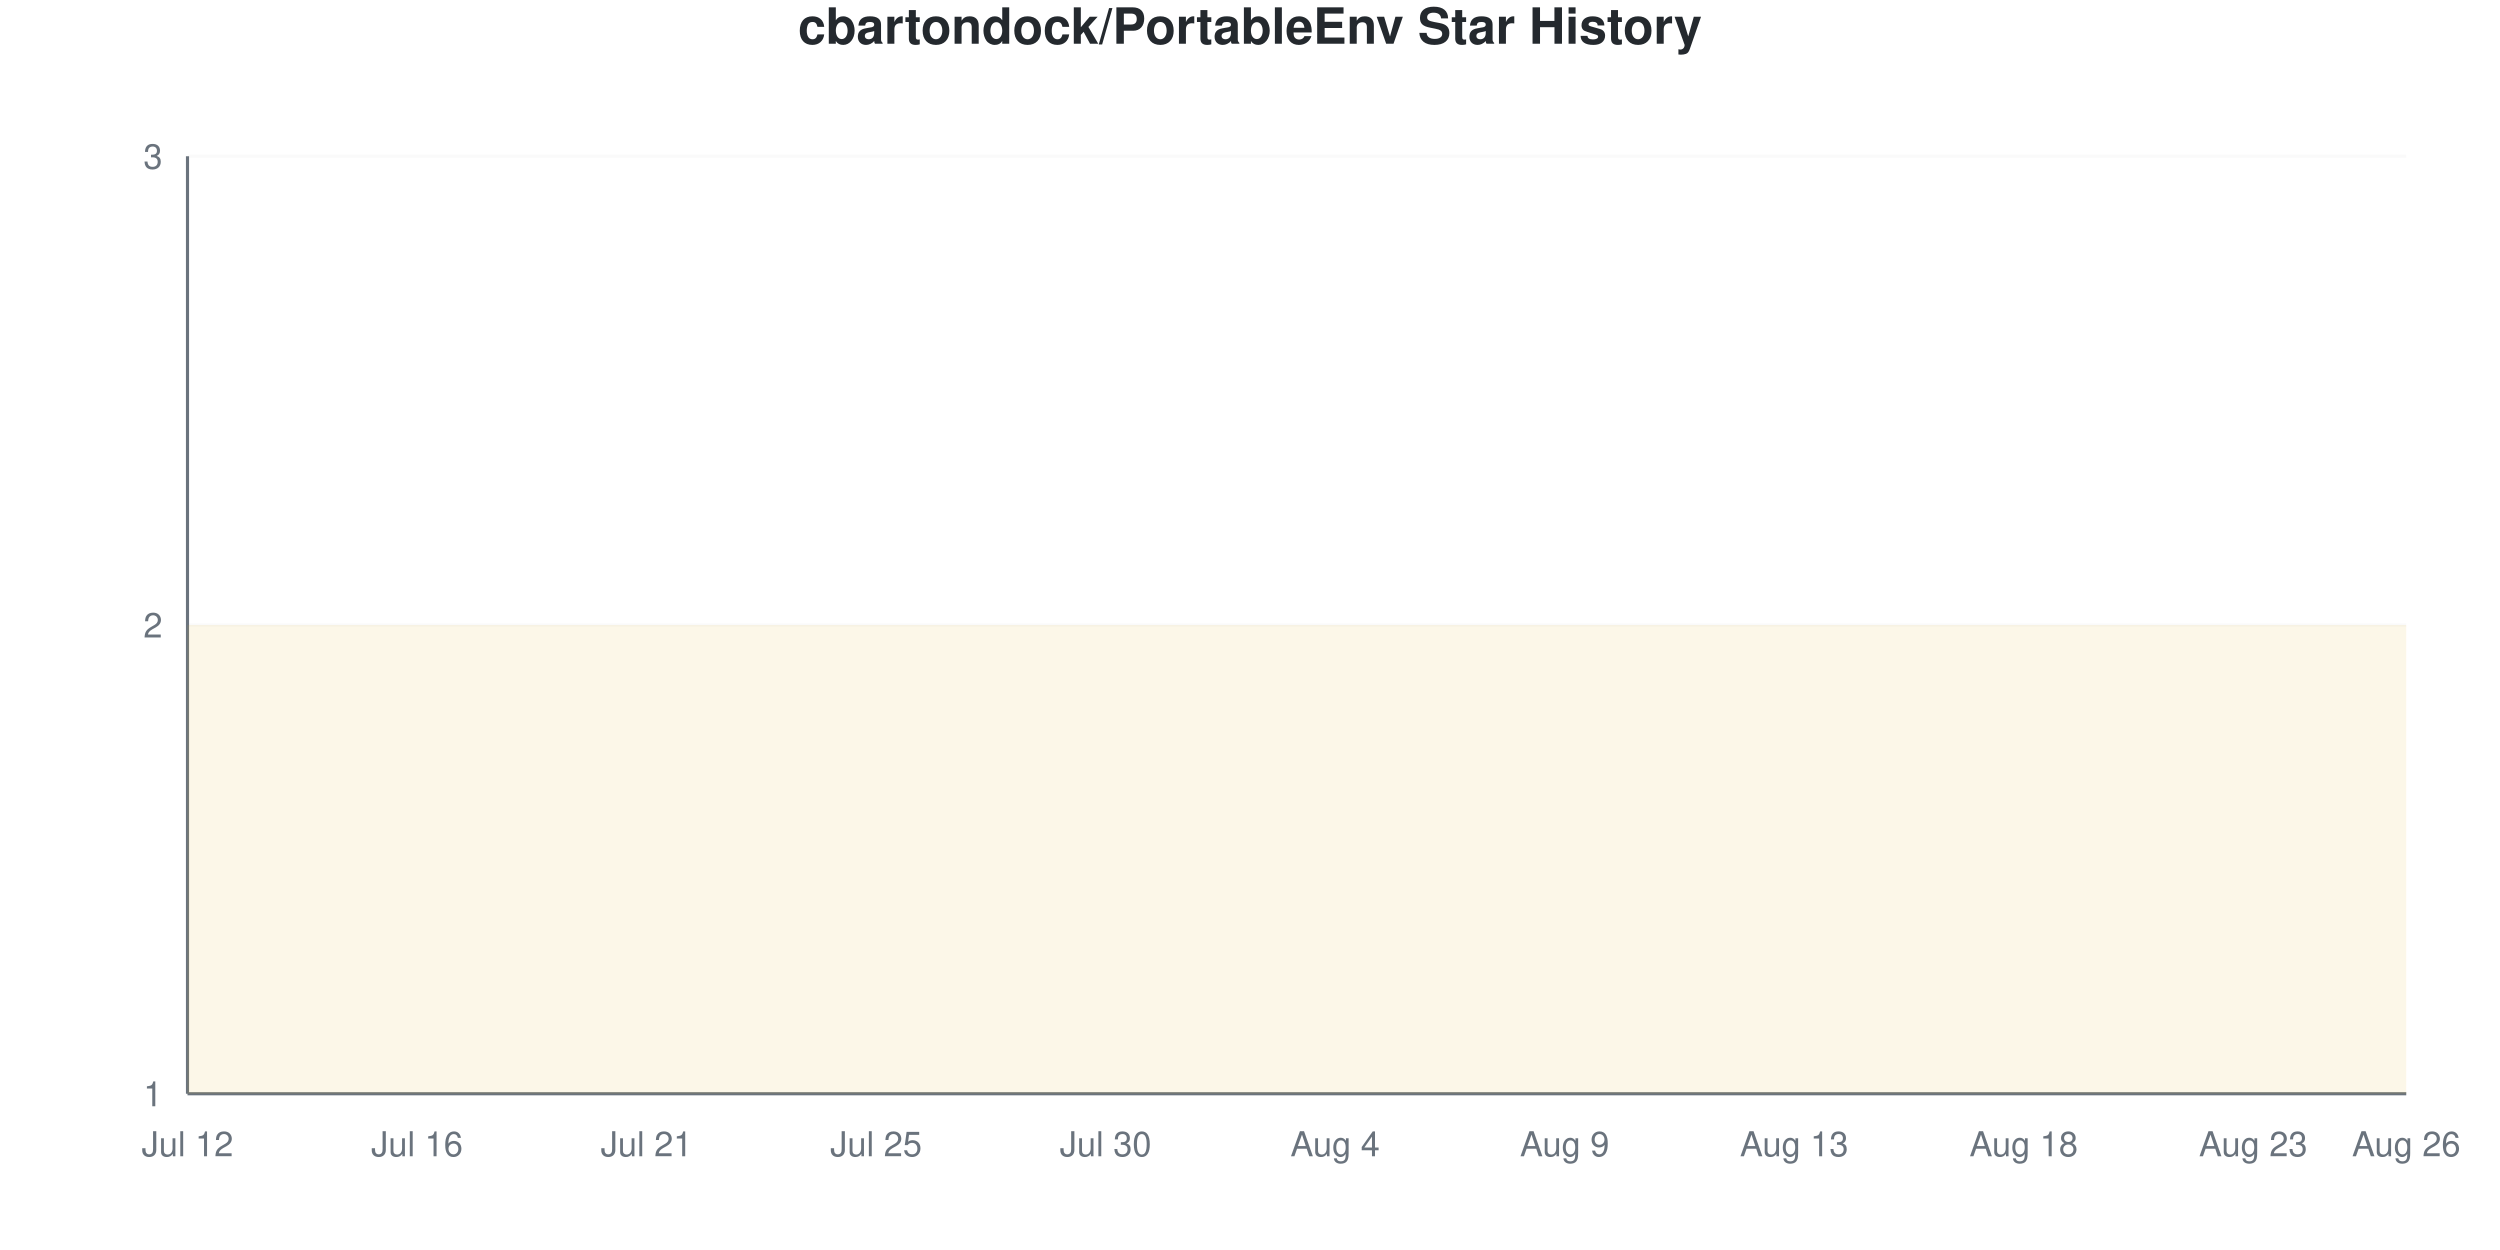
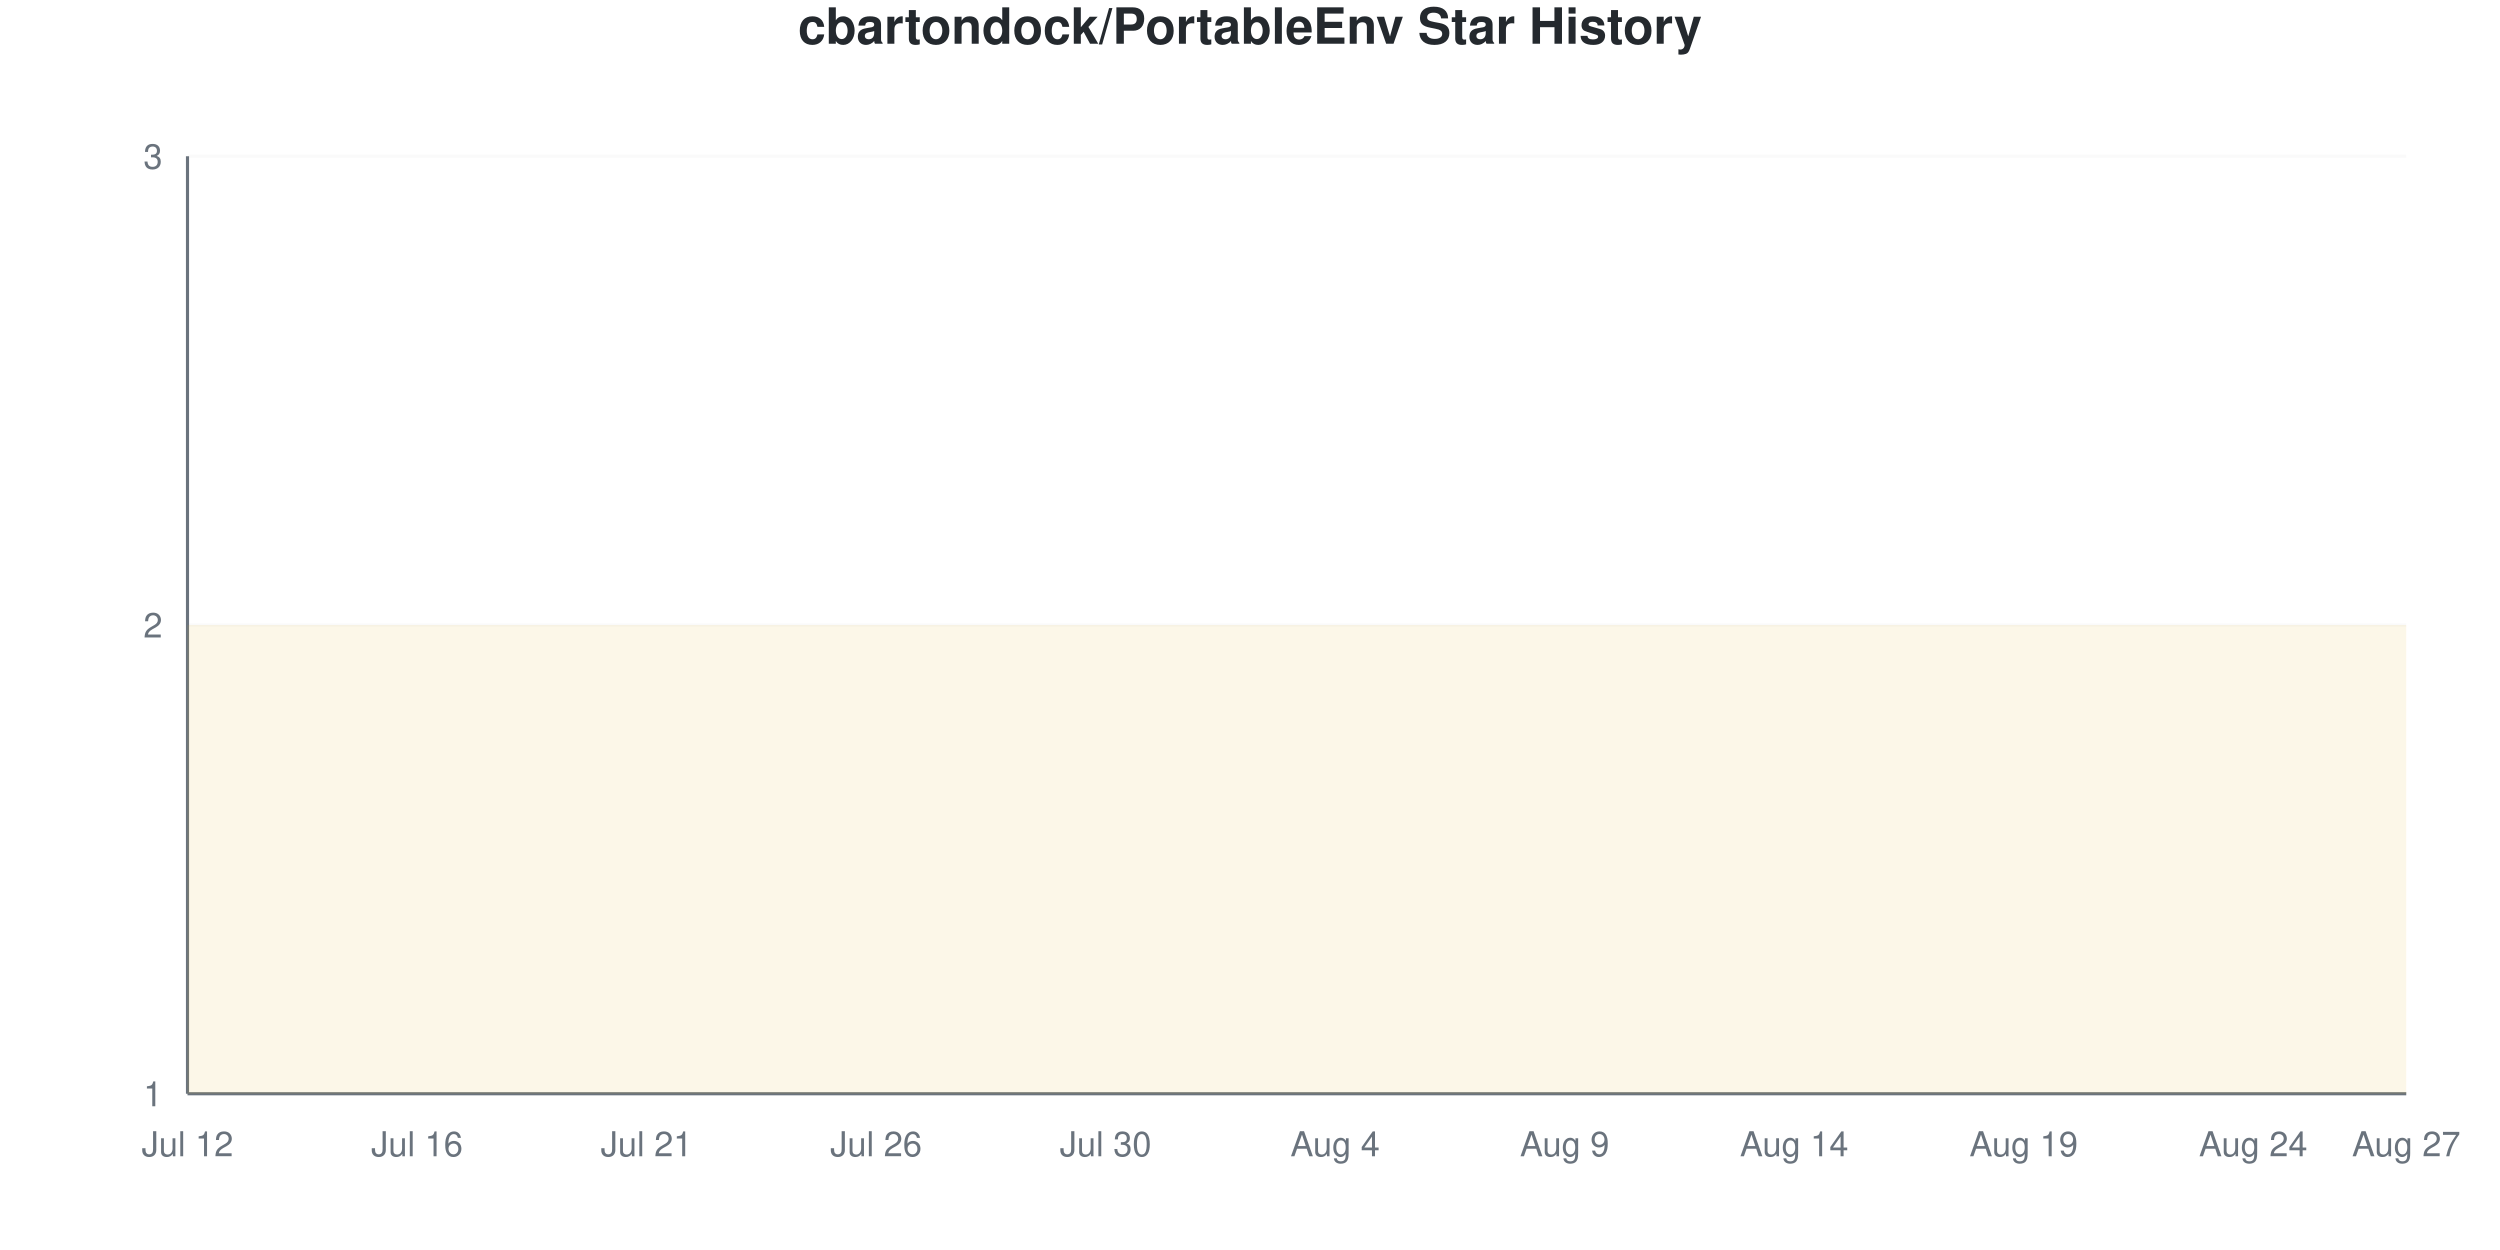
<svg xmlns="http://www.w3.org/2000/svg" viewBox="0 0 800 400" width="800" height="400">
  <style>
    @keyframes drawLine {
      to { stroke-dashoffset: 0; }
    }
    @keyframes fadeInPoint {
      from { opacity: 0; }
      to { opacity: 1; }
    }
    .data-line-0 {
      stroke-dasharray: 1290;
      stroke-dashoffset: 1290;
      animation: drawLine 2s ease-out forwards;
    }
    .data-point {
      opacity: 0;
      animation: fadeInPoint 0.5s ease-out forwards;
    }
    .chart-bg { fill: #fff; }
    .chart-text { fill: #24292e; }
    .chart-muted { fill: #6a737d; }
    .chart-grid { stroke: #eee; }
    .chart-axis { stroke: #6a737d; }
    @media (prefers-color-scheme: dark) {
      .chart-bg { fill: #0d1117; }
      .chart-text { fill: #e6edf3; }
      .chart-muted { fill: #8b949e; }
      .chart-grid { stroke: #21262d; }
      .chart-axis { stroke: #8b949e; }
    }
  </style>
  <rect width="800" height="400" class="chart-bg" />
  <text x="400" y="14" text-anchor="middle" class="chart-text" font-size="16" font-weight="bold" font-family="-apple-system, BlinkMacSystemFont, 'Segoe UI', Helvetica, Arial, sans-serif">cbartondock/PortableEnv Star History</text>
  <g class="grid">
    <line x1="60" y1="350" x2="770" y2="350" class="chart-grid" stroke-opacity="0.3" />
    <text x="52" y="354" text-anchor="end" class="chart-muted" font-size="11" font-family="-apple-system, BlinkMacSystemFont, 'Segoe UI', Helvetica, Arial, sans-serif">1</text>
    <line x1="60" y1="200" x2="770" y2="200" class="chart-grid" stroke-opacity="0.3" />
    <text x="52" y="204" text-anchor="end" class="chart-muted" font-size="11" font-family="-apple-system, BlinkMacSystemFont, 'Segoe UI', Helvetica, Arial, sans-serif">2</text>
    <line x1="60" y1="50" x2="770" y2="50" class="chart-grid" stroke-opacity="0.3" />
    <text x="52" y="54" text-anchor="end" class="chart-muted" font-size="11" font-family="-apple-system, BlinkMacSystemFont, 'Segoe UI', Helvetica, Arial, sans-serif">3</text>
  </g>
  <g class="milestones">
    
  </g>
  <g class="x-axis">
    <text x="60" y="370" text-anchor="middle" class="chart-muted" font-size="11" font-family="-apple-system, BlinkMacSystemFont, 'Segoe UI', Helvetica, Arial, sans-serif">Jul 12</text>
    <text x="133.448" y="370" text-anchor="middle" class="chart-muted" font-size="11" font-family="-apple-system, BlinkMacSystemFont, 'Segoe UI', Helvetica, Arial, sans-serif">Jul 16</text>
    <text x="206.897" y="370" text-anchor="middle" class="chart-muted" font-size="11" font-family="-apple-system, BlinkMacSystemFont, 'Segoe UI', Helvetica, Arial, sans-serif">Jul 21</text>
-     <text x="280.345" y="370" text-anchor="middle" class="chart-muted" font-size="11" font-family="-apple-system, BlinkMacSystemFont, 'Segoe UI', Helvetica, Arial, sans-serif">Jul 25</text>
+     <text x="280.345" y="370" text-anchor="middle" class="chart-muted" font-size="11" font-family="-apple-system, BlinkMacSystemFont, 'Segoe UI', Helvetica, Arial, sans-serif">Jul 26</text>
    <text x="353.793" y="370" text-anchor="middle" class="chart-muted" font-size="11" font-family="-apple-system, BlinkMacSystemFont, 'Segoe UI', Helvetica, Arial, sans-serif">Jul 30</text>
    <text x="427.241" y="370" text-anchor="middle" class="chart-muted" font-size="11" font-family="-apple-system, BlinkMacSystemFont, 'Segoe UI', Helvetica, Arial, sans-serif">Aug 4</text>
    <text x="500.69" y="370" text-anchor="middle" class="chart-muted" font-size="11" font-family="-apple-system, BlinkMacSystemFont, 'Segoe UI', Helvetica, Arial, sans-serif">Aug 9</text>
-     <text x="574.138" y="370" text-anchor="middle" class="chart-muted" font-size="11" font-family="-apple-system, BlinkMacSystemFont, 'Segoe UI', Helvetica, Arial, sans-serif">Aug 13</text>
-     <text x="647.586" y="370" text-anchor="middle" class="chart-muted" font-size="11" font-family="-apple-system, BlinkMacSystemFont, 'Segoe UI', Helvetica, Arial, sans-serif">Aug 18</text>
-     <text x="721.034" y="370" text-anchor="middle" class="chart-muted" font-size="11" font-family="-apple-system, BlinkMacSystemFont, 'Segoe UI', Helvetica, Arial, sans-serif">Aug 23</text>
-     <text x="770" y="370" text-anchor="middle" class="chart-muted" font-size="11" font-family="-apple-system, BlinkMacSystemFont, 'Segoe UI', Helvetica, Arial, sans-serif">Aug 26</text>
+     <text x="574.138" y="370" text-anchor="middle" class="chart-muted" font-size="11" font-family="-apple-system, BlinkMacSystemFont, 'Segoe UI', Helvetica, Arial, sans-serif">Aug 14</text>
+     <text x="647.586" y="370" text-anchor="middle" class="chart-muted" font-size="11" font-family="-apple-system, BlinkMacSystemFont, 'Segoe UI', Helvetica, Arial, sans-serif">Aug 19</text>
+     <text x="721.034" y="370" text-anchor="middle" class="chart-muted" font-size="11" font-family="-apple-system, BlinkMacSystemFont, 'Segoe UI', Helvetica, Arial, sans-serif">Aug 24</text>
+     <text x="770" y="370" text-anchor="middle" class="chart-muted" font-size="11" font-family="-apple-system, BlinkMacSystemFont, 'Segoe UI', Helvetica, Arial, sans-serif">Aug 27</text>
  </g>
  <line x1="60" y1="50" x2="60" y2="350" class="chart-axis" stroke-width="1" />
  <line x1="60" y1="350" x2="770" y2="350" class="chart-axis" stroke-width="1" />
  <path d="M60,350 L60,200 C68.161,200 76.322,200 84.483,200 C92.644,200 100.805,200 108.966,200 C117.126,200 125.287,200 133.448,200 C141.609,200 149.77,200 157.931,200 C166.092,200 174.253,200 182.414,200 C190.575,200 198.736,200 206.897,200 C215.057,200 223.218,200 231.379,200 C239.54,200 247.701,200 255.862,200 C264.023,200 272.184,200 280.345,200 C288.506,200 296.667,200 304.828,200 C312.989,200 321.149,200 329.31,200 C337.471,200 345.632,200 353.793,200 C361.954,200 370.115,200 378.276,200 C386.437,200 394.598,200 402.759,200 C410.92,200 419.08,200 427.241,200 C435.402,200 443.563,200 451.724,200 C459.885,200 468.046,200 476.207,200 C484.368,200 492.529,200 500.69,200 C508.851,200 517.011,200 525.172,200 C533.333,200 541.494,200 549.655,200 C557.816,200 565.977,200 574.138,200 C582.299,200 590.46,200 598.621,200 C606.782,200 614.943,200 623.103,200 C631.264,200 639.425,200 647.586,200 C655.747,200 663.908,200 672.069,200 C680.23,200 688.391,200 696.552,200 C704.713,200 712.874,200 721.034,200 C729.195,200 737.356,200 745.517,200 C753.678,200 761.839,200 770,200 L770,350 L60,350 Z" fill="#dfb317" fill-opacity="0.1" />
  <path d="M60,350 L60,200 C68.161,200 76.322,200 84.483,200 C92.644,200 100.805,200 108.966,200 C117.126,200 125.287,200 133.448,200 C141.609,200 149.77,200 157.931,200 C166.092,200 174.253,200 182.414,200 C190.575,200 198.736,200 206.897,200 C215.057,200 223.218,200 231.379,200 C239.54,200 247.701,200 255.862,200 C264.023,200 272.184,200 280.345,200 C288.506,200 296.667,200 304.828,200 C312.989,200 321.149,200 329.31,200 C337.471,200 345.632,200 353.793,200 C361.954,200 370.115,200 378.276,200 C386.437,200 394.598,200 402.759,200 C410.92,200 419.08,200 427.241,200 C435.402,200 443.563,200 451.724,200 C459.885,200 468.046,200 476.207,200 C484.368,200 492.529,200 500.69,200 C508.851,200 517.011,200 525.172,200 C533.333,200 541.494,200 549.655,200 C557.816,200 565.977,200 574.138,200 C582.299,200 590.46,200 598.621,200 C606.782,200 614.943,200 623.103,200 C631.264,200 639.425,200 647.586,200 C655.747,200 663.908,200 672.069,200 C680.23,200 688.391,200 696.552,200 C704.713,200 712.874,200 721.034,200 C729.195,200 737.356,200 745.517,200 C753.678,200 761.839,200 770,200" fill="none" stroke="#dfb317" stroke-width="2.5" class="data-line-0" />
  <g class="points">
    <circle cx="60" cy="200" r="4" fill="#dfb317" class="data-point" style="animation-delay: 1.50s" />
    <circle cx="84.483" cy="200" r="4" fill="#dfb317" class="data-point" style="animation-delay: 1.55s" />
    <circle cx="108.966" cy="200" r="4" fill="#dfb317" class="data-point" style="animation-delay: 1.60s" />
    <circle cx="133.448" cy="200" r="4" fill="#dfb317" class="data-point" style="animation-delay: 1.65s" />
    <circle cx="157.931" cy="200" r="4" fill="#dfb317" class="data-point" style="animation-delay: 1.70s" />
    <circle cx="182.414" cy="200" r="4" fill="#dfb317" class="data-point" style="animation-delay: 1.75s" />
    <circle cx="206.897" cy="200" r="4" fill="#dfb317" class="data-point" style="animation-delay: 1.80s" />
    <circle cx="231.379" cy="200" r="4" fill="#dfb317" class="data-point" style="animation-delay: 1.85s" />
    <circle cx="255.862" cy="200" r="4" fill="#dfb317" class="data-point" style="animation-delay: 1.90s" />
    <circle cx="280.345" cy="200" r="4" fill="#dfb317" class="data-point" style="animation-delay: 1.95s" />
    <circle cx="304.828" cy="200" r="4" fill="#dfb317" class="data-point" style="animation-delay: 2.00s" />
    <circle cx="329.31" cy="200" r="4" fill="#dfb317" class="data-point" style="animation-delay: 2.05s" />
    <circle cx="353.793" cy="200" r="4" fill="#dfb317" class="data-point" style="animation-delay: 2.10s" />
    <circle cx="378.276" cy="200" r="4" fill="#dfb317" class="data-point" style="animation-delay: 2.15s" />
    <circle cx="402.759" cy="200" r="4" fill="#dfb317" class="data-point" style="animation-delay: 2.20s" />
    <circle cx="427.241" cy="200" r="4" fill="#dfb317" class="data-point" style="animation-delay: 2.25s" />
    <circle cx="451.724" cy="200" r="4" fill="#dfb317" class="data-point" style="animation-delay: 2.30s" />
    <circle cx="476.207" cy="200" r="4" fill="#dfb317" class="data-point" style="animation-delay: 2.35s" />
    <circle cx="500.69" cy="200" r="4" fill="#dfb317" class="data-point" style="animation-delay: 2.40s" />
    <circle cx="525.172" cy="200" r="4" fill="#dfb317" class="data-point" style="animation-delay: 2.45s" />
    <circle cx="549.655" cy="200" r="4" fill="#dfb317" class="data-point" style="animation-delay: 2.50s" />
    <circle cx="574.138" cy="200" r="4" fill="#dfb317" class="data-point" style="animation-delay: 2.55s" />
    <circle cx="598.621" cy="200" r="4" fill="#dfb317" class="data-point" style="animation-delay: 2.60s" />
    <circle cx="623.103" cy="200" r="4" fill="#dfb317" class="data-point" style="animation-delay: 2.65s" />
    <circle cx="647.586" cy="200" r="4" fill="#dfb317" class="data-point" style="animation-delay: 2.70s" />
    <circle cx="672.069" cy="200" r="4" fill="#dfb317" class="data-point" style="animation-delay: 2.75s" />
    <circle cx="696.552" cy="200" r="4" fill="#dfb317" class="data-point" style="animation-delay: 2.80s" />
    <circle cx="721.034" cy="200" r="4" fill="#dfb317" class="data-point" style="animation-delay: 2.85s" />
    <circle cx="745.517" cy="200" r="4" fill="#dfb317" class="data-point" style="animation-delay: 2.90s" />
    <circle cx="770" cy="200" r="4" fill="#dfb317" class="data-point" style="animation-delay: 2.95s" />
  </g>
</svg>
